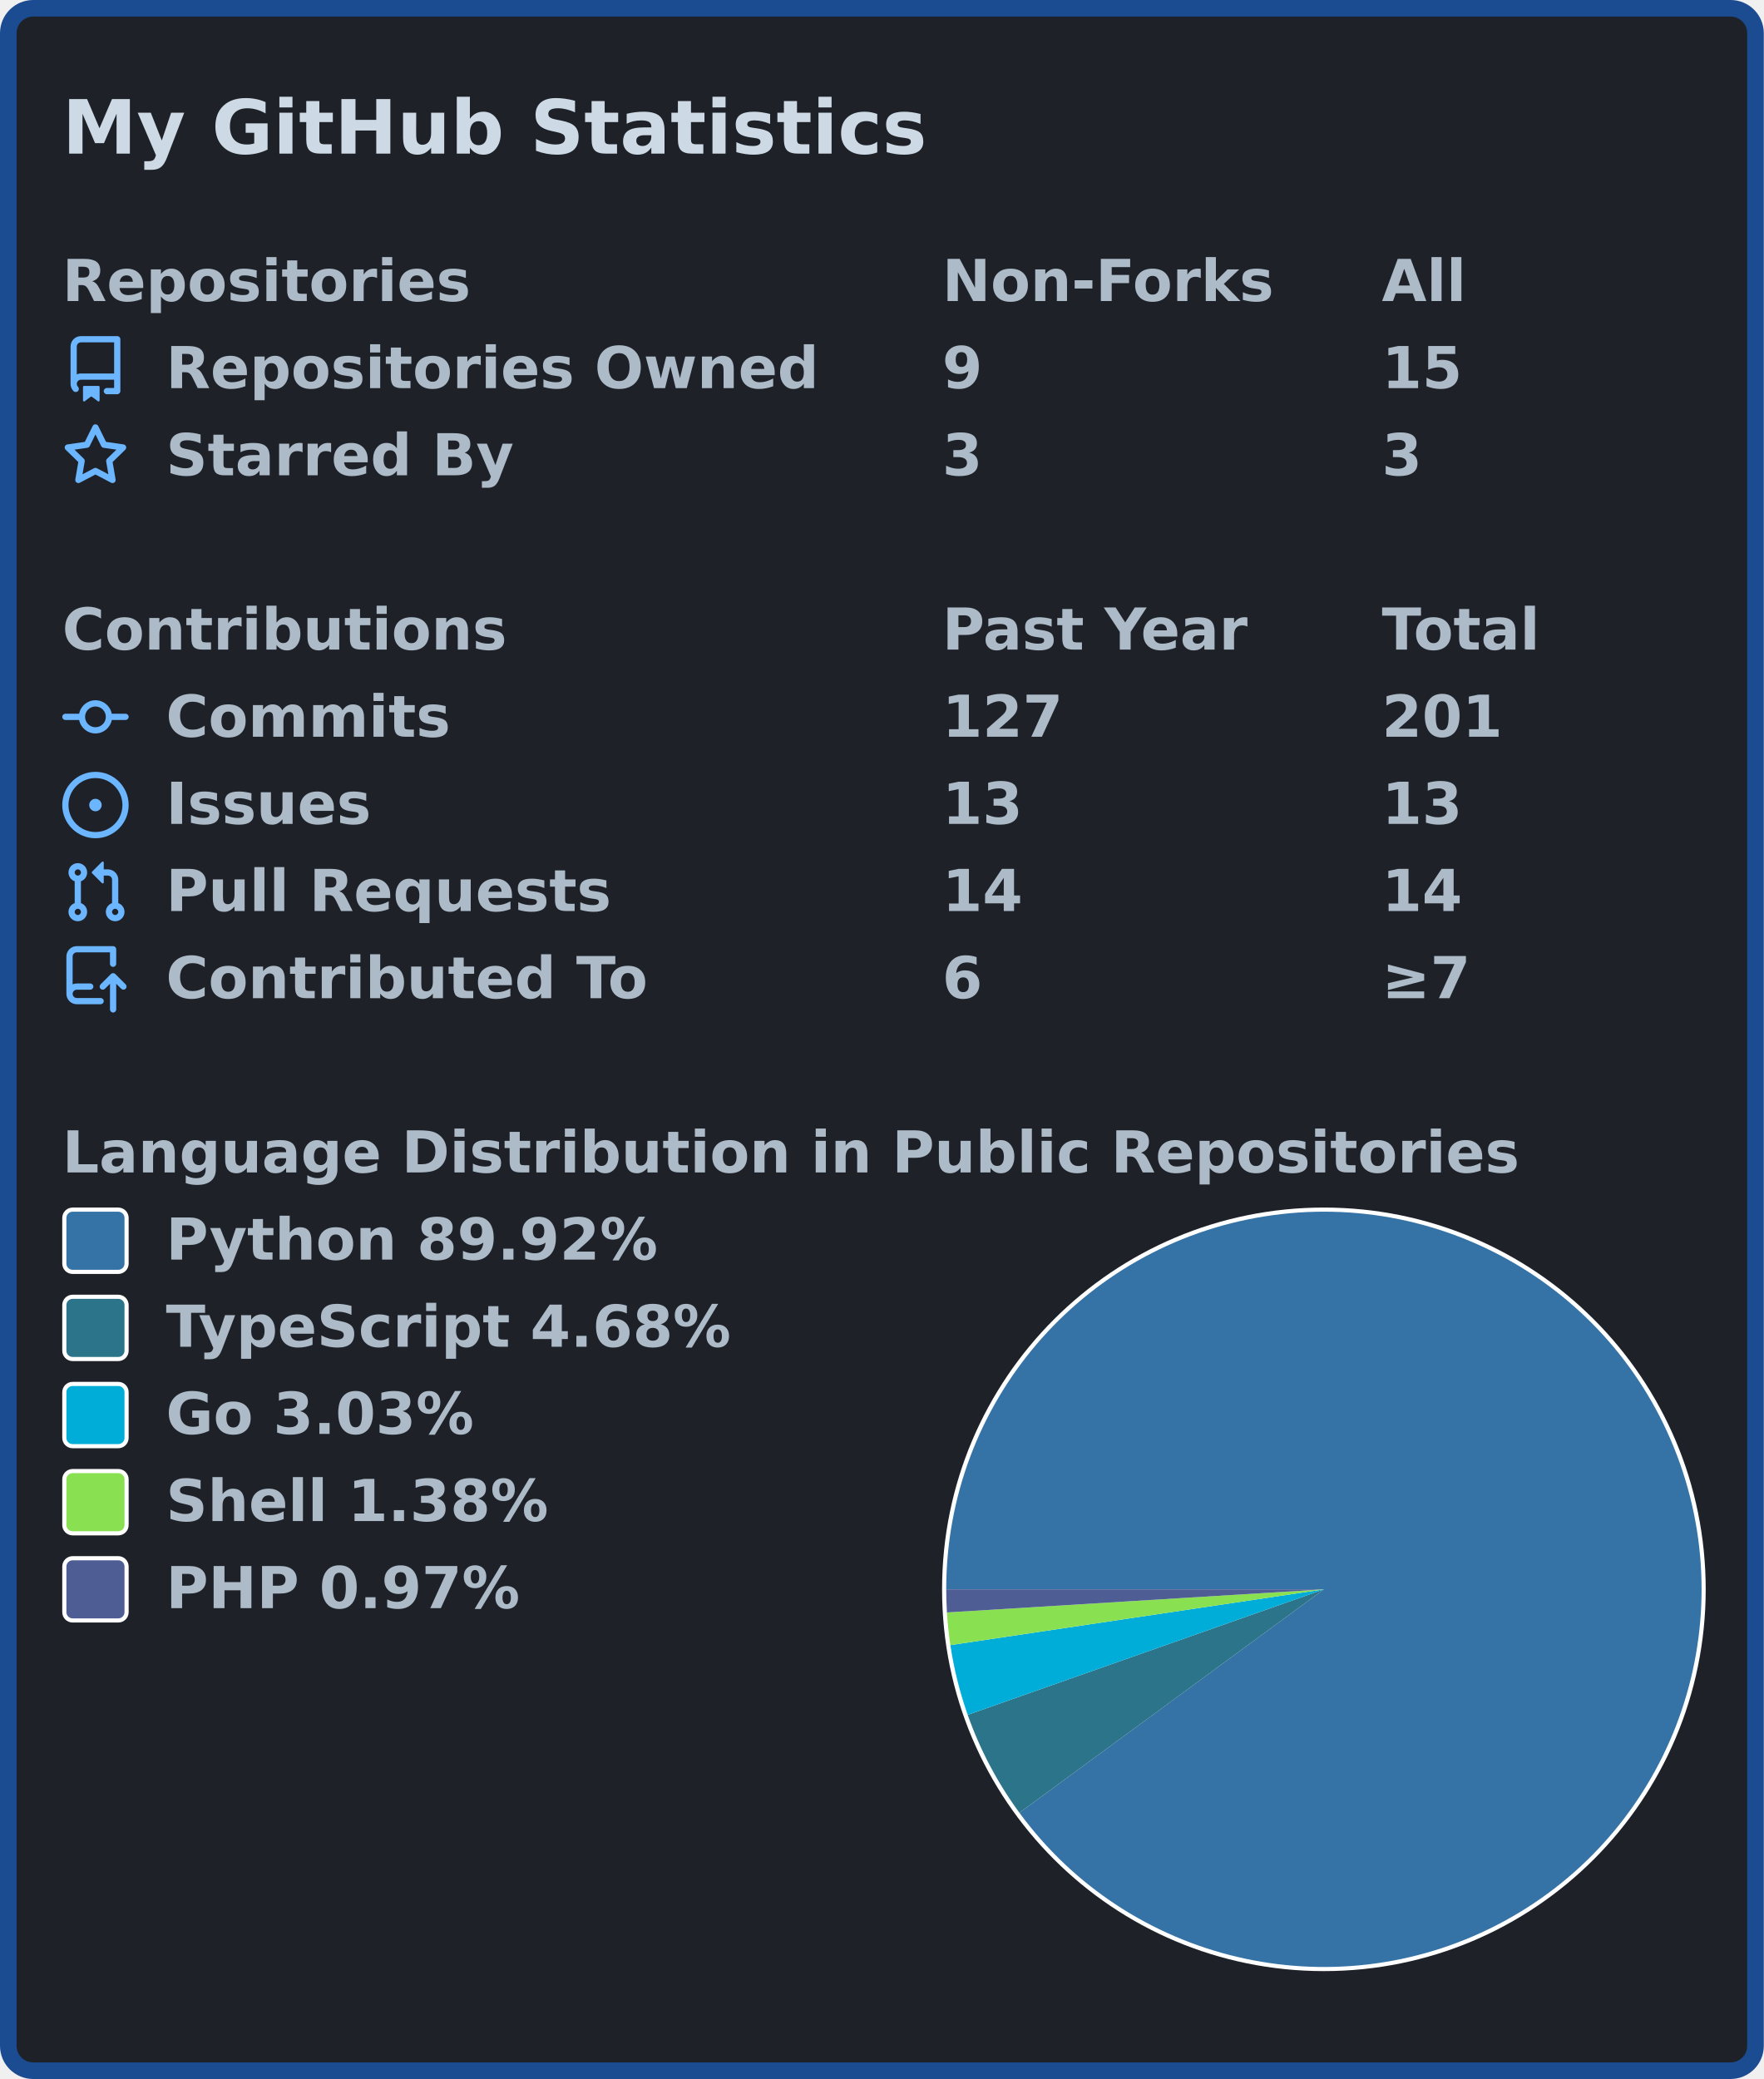
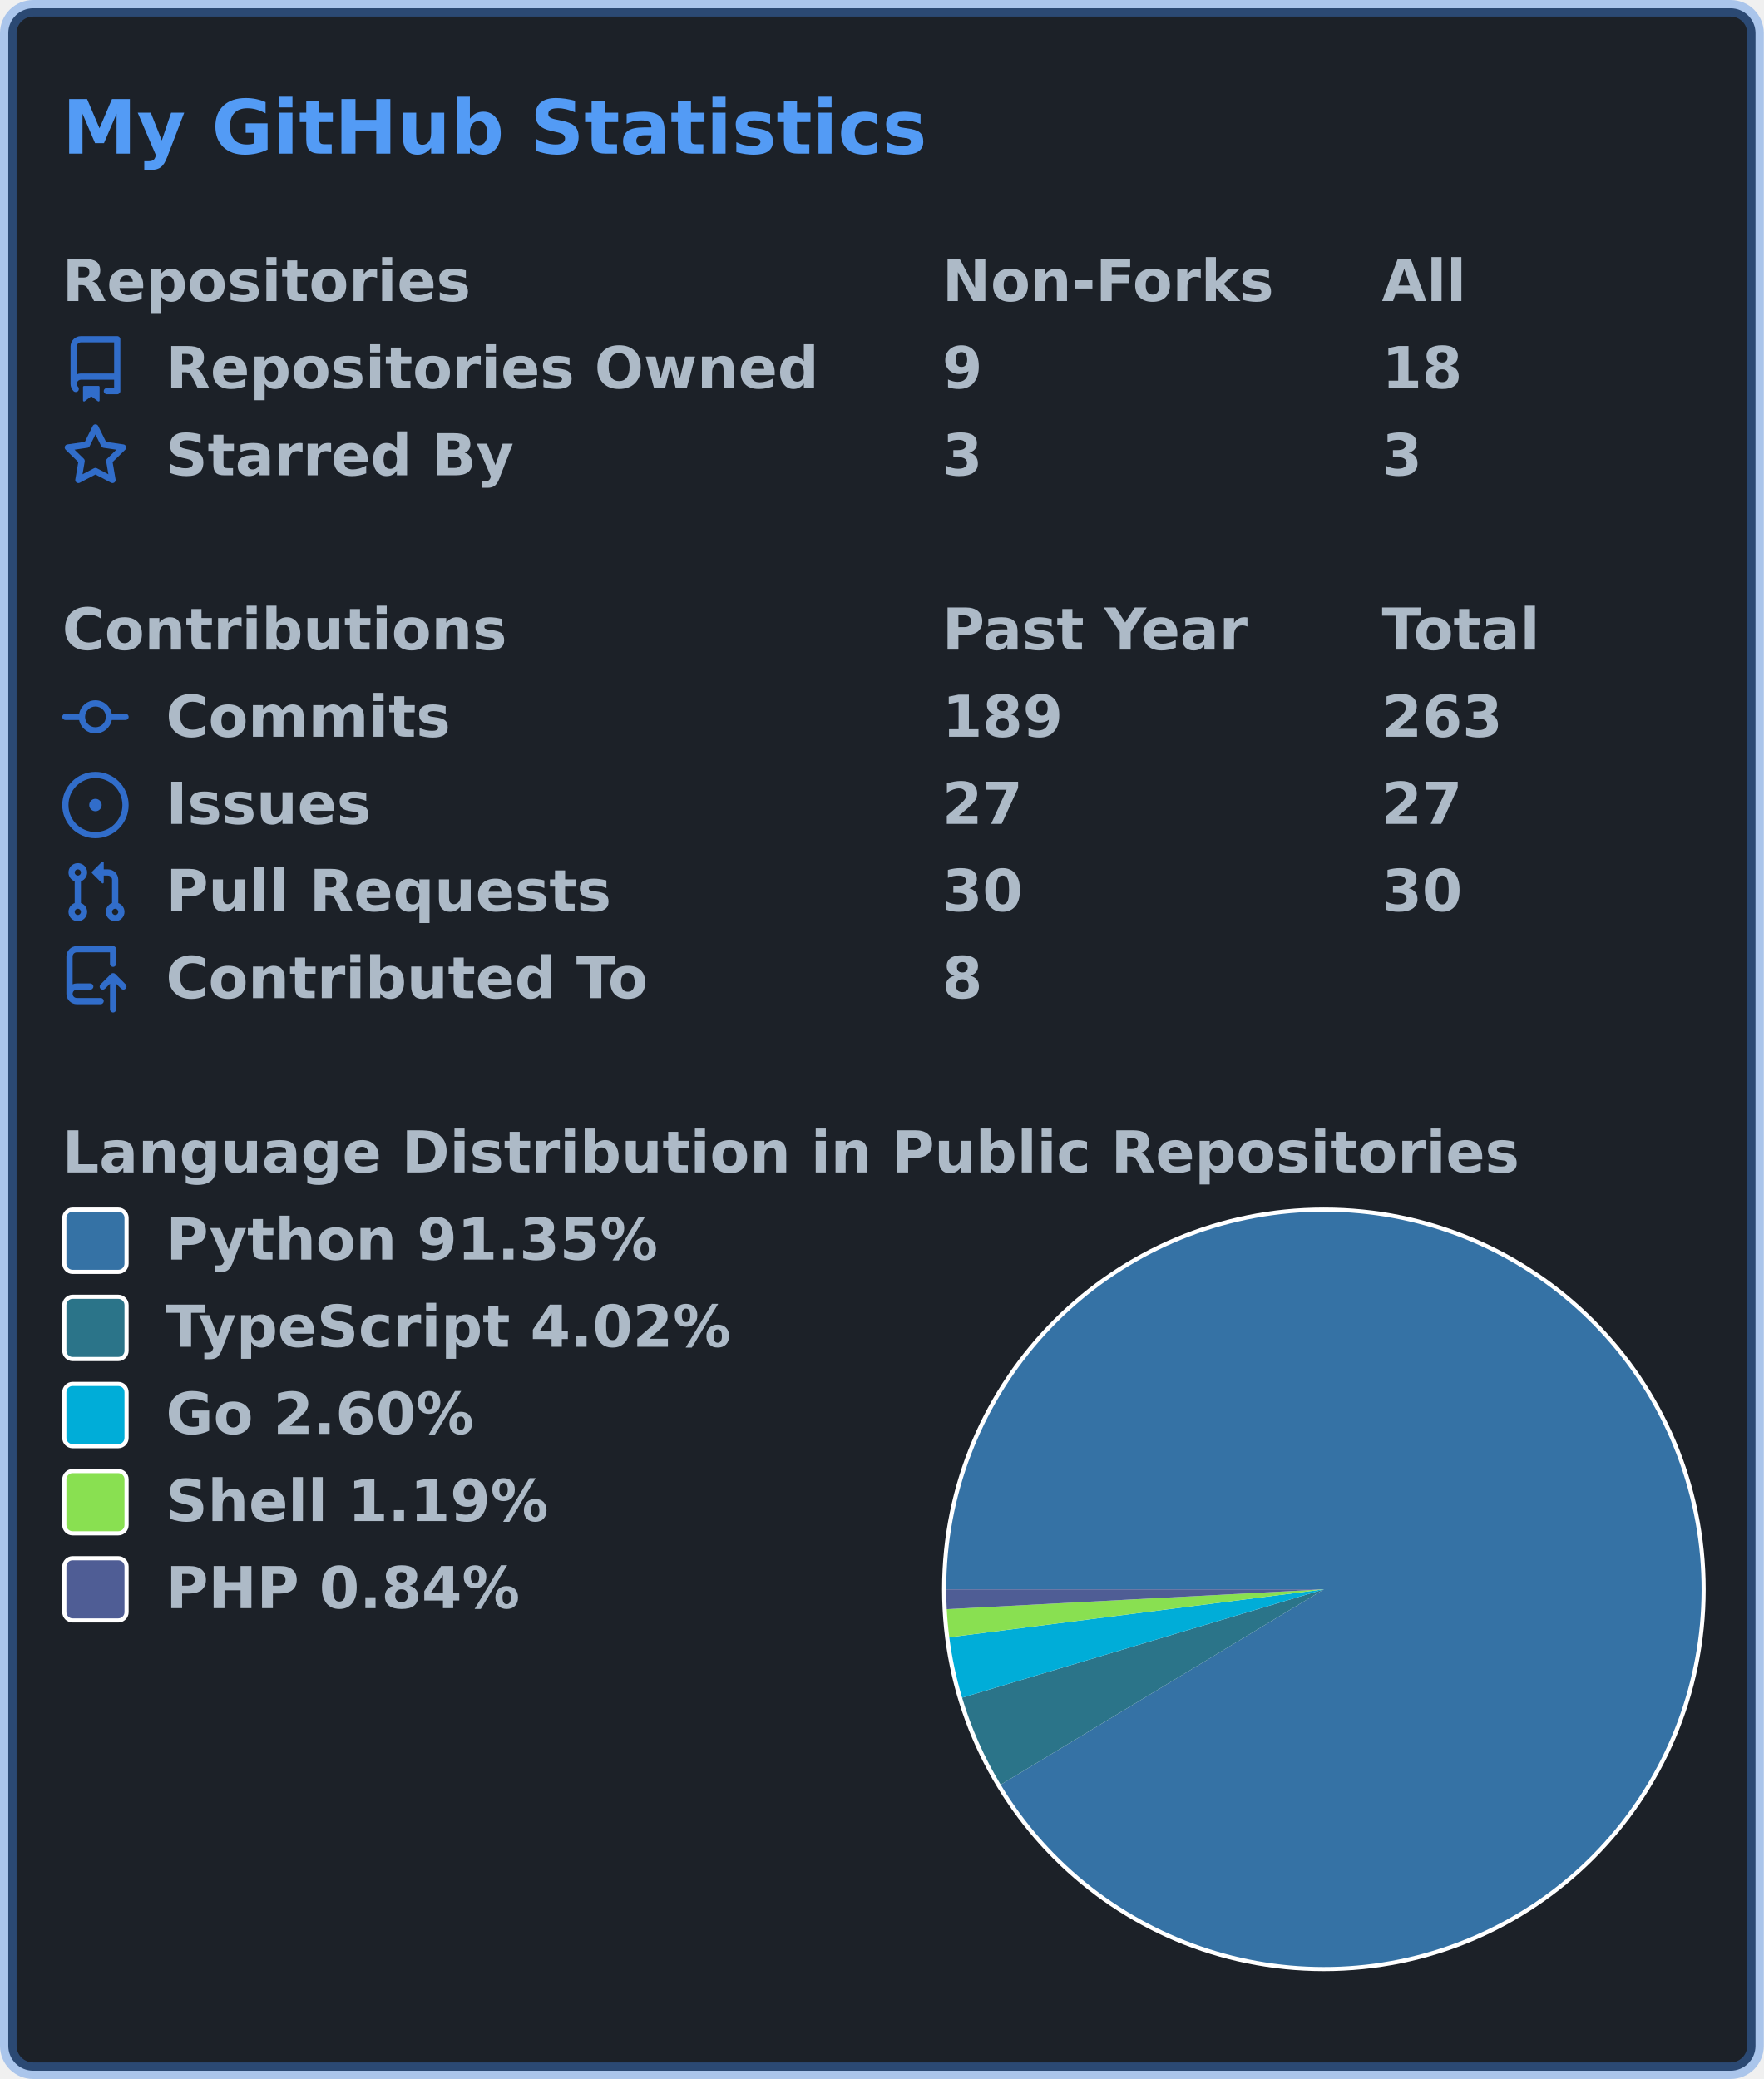
<svg xmlns="http://www.w3.org/2000/svg" width="425" height="501" viewBox="0 0 425 501" lang="en" xml:lang="en">
-   <rect x="2" y="2" stroke-width="4" rx="6" width="421" height="497" stroke="#1b4b91" fill="#1e2228" />
+   <rect x="2" y="2" stroke-width="4" rx="6" width="421" height="497" stroke="rgba(65,132,228,0.4)" fill="#1c2128" />
  <g font-weight="600" font-size="110pt" font-family="Verdana,Geneva,DejaVu Sans,sans-serif" text-rendering="geometricPrecision">
-     <text x="122" y="301" lengthAdjust="spacingAndGlyphs" textLength="1671" transform="scale(0.123)" fill="#cdd9e5">My GitHub Statistics</text>
+     <text x="122" y="301" lengthAdjust="spacingAndGlyphs" textLength="1671" transform="scale(0.123)" fill="#539bf5">My GitHub Statistics</text>
    <g transform="translate(0, 60)" fill="#adbac7">
      <g transform="translate(15, 0)">
        <g transform="scale(0.095)">
          <text x="0" y="132" textLength="1020" lengthAdjust="spacingAndGlyphs">Repositories</text>
          <text x="2232" y="132" textLength="832" lengthAdjust="spacingAndGlyphs">Non-Forks</text>
          <text x="3347" y="132" textLength="206" lengthAdjust="spacingAndGlyphs">All</text>
        </g>
      </g>
      <g transform="translate(15, 21)">
-         <path fill="#6cb6ff" fill-rule="evenodd" d="M2 2.5A2.5 2.5 0 014.5 0h8.75a.75.75 0 01.75.75v12.5a.75.75 0 01-.75.75h-2.5a.75.75 0 110-1.5h1.75v-2h-8a1 1 0 00-.714 1.7.75.75 0 01-1.072 1.05A2.495 2.495 0 012 11.5v-9zm10.5-1V9h-8c-.356 0-.694.074-1 .208V2.5a1 1 0 011-1h8zM5 12.25v3.25a.25.25 0 00.4.2l1.45-1.087a.25.25 0 01.3 0L8.6 15.7a.25.25 0 00.4-.2v-3.25a.25.25 0 00-.25-.25h-3.5a.25.25 0 00-.25.25z" />
+         <path fill="#316dca" fill-rule="evenodd" d="M2 2.5A2.5 2.5 0 014.5 0h8.75a.75.75 0 01.75.75v12.5a.75.75 0 01-.75.75h-2.5a.75.75 0 110-1.5h1.75v-2h-8a1 1 0 00-.714 1.7.75.75 0 01-1.072 1.05A2.495 2.495 0 012 11.5v-9zm10.5-1V9h-8c-.356 0-.694.074-1 .208V2.5a1 1 0 011-1h8zM5 12.25v3.25a.25.25 0 00.4.2l1.45-1.087a.25.25 0 01.3 0L8.6 15.7a.25.25 0 00.4-.2v-3.25a.25.25 0 00-.25-.25h-3.5a.25.25 0 00-.25.25z" />
        <g transform="scale(0.095)">
          <text lengthAdjust="spacingAndGlyphs" textLength="1650" x="263" y="132">Repositories Owned</text>
          <text lengthAdjust="spacingAndGlyphs" textLength="105" x="2232" y="132">9</text>
-           <text lengthAdjust="spacingAndGlyphs" textLength="210" x="3347" y="132">15</text>
+           <text lengthAdjust="spacingAndGlyphs" textLength="210" x="3347" y="132">18</text>
        </g>
      </g>
      <g transform="translate(15, 42)">
-         <path fill="#6cb6ff" fill-rule="evenodd" d="M8 .25a.75.75 0 01.673.418l1.882 3.815 4.21.612a.75.75 0 01.416 1.279l-3.046 2.97.719 4.192a.75.75 0 01-1.088.791L8 12.347l-3.766 1.98a.75.75 0 01-1.088-.79l.72-4.194L.818 6.374a.75.75 0 01.416-1.28l4.21-.611L7.327.668A.75.75 0 018 .25zm0 2.445L6.615 5.5a.75.75 0 01-.564.41l-3.097.45 2.24 2.184a.75.75 0 01.216.664l-.528 3.084 2.769-1.456a.75.75 0 01.698 0l2.77 1.456-.53-3.084a.75.75 0 01.216-.664l2.24-2.183-3.096-.45a.75.75 0 01-.564-.41L8 2.694v.001z" />
+         <path fill="#316dca" fill-rule="evenodd" d="M8 .25a.75.75 0 01.673.418l1.882 3.815 4.21.612a.75.75 0 01.416 1.279l-3.046 2.97.719 4.192a.75.75 0 01-1.088.791L8 12.347l-3.766 1.98a.75.75 0 01-1.088-.79l.72-4.194L.818 6.374a.75.75 0 01.416-1.28l4.21-.611L7.327.668A.75.75 0 018 .25zm0 2.445L6.615 5.5a.75.75 0 01-.564.41l-3.097.45 2.24 2.184a.75.75 0 01.216.664l-.528 3.084 2.769-1.456a.75.75 0 01.698 0l2.77 1.456-.53-3.084a.75.75 0 01.216-.664l2.24-2.183-3.096-.45a.75.75 0 01-.564-.41L8 2.694v.001z" />
        <g transform="scale(0.095)">
          <text lengthAdjust="spacingAndGlyphs" textLength="874" x="263" y="132">Starred By</text>
          <text lengthAdjust="spacingAndGlyphs" textLength="105" x="2232" y="132">3</text>
          <text lengthAdjust="spacingAndGlyphs" textLength="105" x="3347" y="132">3</text>
        </g>
      </g>
    </g>
    <g transform="translate(0, 144)" fill="#adbac7">
      <g transform="translate(15, 0)">
        <g transform="scale(0.095)">
          <text x="0" y="132" textLength="1112" lengthAdjust="spacingAndGlyphs">Contributions</text>
          <text x="2232" y="132" textLength="774" lengthAdjust="spacingAndGlyphs">Past Year</text>
          <text x="3347" y="132" textLength="414" lengthAdjust="spacingAndGlyphs">Total</text>
        </g>
      </g>
      <g transform="translate(15, 21)">
-         <path fill="#6cb6ff" fill-rule="evenodd" d="M10.5 7.75a2.5 2.5 0 11-5 0 2.5 2.5 0 015 0zm1.43.75a4.002 4.002 0 01-7.86 0H.75a.75.75 0 110-1.5h3.32a4.001 4.001 0 017.86 0h3.32a.75.75 0 110 1.5h-3.32z" />
+         <path fill="#316dca" fill-rule="evenodd" d="M10.5 7.75a2.5 2.5 0 11-5 0 2.5 2.5 0 015 0zm1.43.75a4.002 4.002 0 01-7.86 0H.75a.75.75 0 110-1.5h3.32a4.001 4.001 0 017.86 0h3.32a.75.75 0 110 1.5h-3.32z" />
        <g transform="scale(0.095)">
          <text lengthAdjust="spacingAndGlyphs" textLength="734" x="263" y="132">Commits</text>
-           <text lengthAdjust="spacingAndGlyphs" textLength="315" x="2232" y="132">127</text>
-           <text lengthAdjust="spacingAndGlyphs" textLength="315" x="3347" y="132">201</text>
+           <text lengthAdjust="spacingAndGlyphs" textLength="315" x="2232" y="132">189</text>
+           <text lengthAdjust="spacingAndGlyphs" textLength="315" x="3347" y="132">263</text>
        </g>
      </g>
      <g transform="translate(15, 42)">
-         <path fill="#6cb6ff" d="M8 9.5a1.5 1.5 0 100-3 1.5 1.5 0 000 3z" />
-         <path fill="#6cb6ff" fill-rule="evenodd" d="M8 0a8 8 0 100 16A8 8 0 008 0zM1.5 8a6.5 6.5 0 1113 0 6.5 6.5 0 01-13 0z" />
+         <path fill="#316dca" d="M8 9.5a1.5 1.5 0 100-3 1.5 1.5 0 000 3z" />
+         <path fill="#316dca" fill-rule="evenodd" d="M8 0a8 8 0 100 16A8 8 0 008 0zM1.5 8a6.5 6.5 0 1113 0 6.5 6.5 0 01-13 0z" />
        <g transform="scale(0.095)">
          <text lengthAdjust="spacingAndGlyphs" textLength="512" x="263" y="132">Issues</text>
-           <text lengthAdjust="spacingAndGlyphs" textLength="210" x="2232" y="132">13</text>
-           <text lengthAdjust="spacingAndGlyphs" textLength="210" x="3347" y="132">13</text>
+           <text lengthAdjust="spacingAndGlyphs" textLength="210" x="2232" y="132">27</text>
+           <text lengthAdjust="spacingAndGlyphs" textLength="210" x="3347" y="132">27</text>
        </g>
      </g>
      <g transform="translate(15, 63)">
-         <path fill="#6cb6ff" fill-rule="evenodd" d="M7.177 3.073L9.573.677A.25.25 0 0110 .854v4.792a.25.25 0 01-.427.177L7.177 3.427a.25.25 0 010-.354zM3.75 2.5a.75.75 0 100 1.5.75.75 0 000-1.5zm-2.25.75a2.25 2.25 0 113 2.122v5.256a2.251 2.251 0 11-1.5 0V5.372A2.25 2.25 0 011.5 3.25zM11 2.5h-1V4h1a1 1 0 011 1v5.628a2.251 2.251 0 101.5 0V5A2.5 2.5 0 0011 2.5zm1 10.25a.75.75 0 111.5 0 .75.75 0 01-1.5 0zM3.75 12a.75.75 0 100 1.5.75.75 0 000-1.5z" />
+         <path fill="#316dca" fill-rule="evenodd" d="M7.177 3.073L9.573.677A.25.25 0 0110 .854v4.792a.25.25 0 01-.427.177L7.177 3.427a.25.25 0 010-.354zM3.75 2.5a.75.75 0 100 1.5.75.75 0 000-1.5zm-2.25.75a2.25 2.25 0 113 2.122v5.256a2.251 2.251 0 11-1.5 0V5.372A2.25 2.25 0 011.5 3.25zM11 2.5h-1V4h1a1 1 0 011 1v5.628a2.251 2.251 0 101.5 0V5A2.5 2.5 0 0011 2.5zm1 10.25a.75.75 0 111.5 0 .75.75 0 01-1.5 0zM3.75 12a.75.75 0 100 1.5.75.75 0 000-1.5z" />
        <g transform="scale(0.095)">
          <text lengthAdjust="spacingAndGlyphs" textLength="1113" x="263" y="132">Pull Requests</text>
-           <text lengthAdjust="spacingAndGlyphs" textLength="210" x="2232" y="132">14</text>
-           <text lengthAdjust="spacingAndGlyphs" textLength="210" x="3347" y="132">14</text>
+           <text lengthAdjust="spacingAndGlyphs" textLength="210" x="2232" y="132">30</text>
+           <text lengthAdjust="spacingAndGlyphs" textLength="210" x="3347" y="132">30</text>
        </g>
      </g>
      <g transform="translate(15, 84)">
-         <path fill="#6cb6ff" fill-rule="evenodd" d="M1 2.5A2.5 2.5 0 013.5 0h8.75a.75.75 0 01.75.75v3.5a.75.75 0 01-1.5 0V1.5h-8a1 1 0 00-1 1v6.708A2.492 2.492 0 013.5 9h3.25a.75.75 0 010 1.5H3.5a1 1 0 100 2h5.75a.75.75 0 010 1.5H3.5A2.5 2.5 0 011 11.5v-9zm13.23 7.79a.75.75 0 001.06-1.06l-2.505-2.505a.75.75 0 00-1.06 0L9.22 9.229a.75.75 0 001.06 1.061l1.225-1.224v6.184a.75.75 0 001.5 0V9.066l1.224 1.224z" />
+         <path fill="#316dca" fill-rule="evenodd" d="M1 2.5A2.5 2.5 0 013.5 0h8.75a.75.75 0 01.75.75v3.5a.75.75 0 01-1.5 0V1.5h-8a1 1 0 00-1 1v6.708A2.492 2.492 0 013.5 9h3.25a.75.75 0 010 1.5H3.5a1 1 0 100 2h5.75a.75.75 0 010 1.5H3.5A2.5 2.5 0 011 11.5v-9zm13.23 7.79a.75.75 0 001.06-1.06l-2.505-2.505a.75.75 0 00-1.06 0L9.22 9.229a.75.75 0 001.06 1.061l1.225-1.224v6.184a.75.75 0 001.5 0V9.066l1.224 1.224z" />
        <g transform="scale(0.095)">
          <text lengthAdjust="spacingAndGlyphs" textLength="1234" x="263" y="132">Contributed To</text>
-           <text lengthAdjust="spacingAndGlyphs" textLength="105" x="2232" y="132">6</text>
-           <text lengthAdjust="spacingAndGlyphs" textLength="243" x="3347" y="132">≥7</text>
+           <text lengthAdjust="spacingAndGlyphs" textLength="105" x="2232" y="132">8</text>
        </g>
      </g>
    </g>
    <g transform="translate(0, 270)" fill="#adbac7">
      <g transform="translate(15, 0)">
        <g transform="scale(0.095)">
          <text x="0" y="132" textLength="3652" lengthAdjust="spacingAndGlyphs">Language Distribution in Public Repositories</text>
        </g>
      </g>
      <g transform="translate(227, 21)">
        <circle cx="92" cy="92" r="92" fill="#ffffff" />
      </g>
      <g transform="translate(228, 22)">
        <g>
-           <path fill-rule="evenodd" fill="#3572A5" d="M 0.0,91 A 91 91 0 1 1 17.635 144.838 L 91,91 Z" />
-           <path fill-rule="evenodd" fill="#2b7489" d="M 17.635,144.838 A 91 91 0 0 1 5.174 121.246 L 91,91 Z" />
-           <path fill-rule="evenodd" fill="#00ADD8" d="M 5.174,121.246 A 91 91 0 0 1 0.998 104.441 L 91,91 Z" />
-           <path fill-rule="evenodd" fill="#89e051" d="M 0.998,104.441 A 91 91 0 0 1 0.171 96.57 L 91,91 Z" />
-           <path fill-rule="evenodd" fill="#4F5D95" d="M 0.171,96.57 A 91 91 0 0 1 0.0 91 L 91,91 Z" />
+           <path fill-rule="evenodd" fill="#3572A5" d="M 0.0,91 A 91 91 0 1 1 13.123 138.076 L 91,91 Z" />
+           <path fill-rule="evenodd" fill="#2b7489" d="M 13.123,138.076 A 91 91 0 0 1 3.826 117.108 L 91,91 Z" />
+           <path fill-rule="evenodd" fill="#00ADD8" d="M 3.826,117.108 A 91 91 0 0 1 0.737 102.555 L 91,91 Z" />
+           <path fill-rule="evenodd" fill="#89e051" d="M 0.737,102.555 A 91 91 0 0 1 0.126 95.784 L 91,91 Z" />
+           <path fill-rule="evenodd" fill="#4F5D95" d="M 0.126,95.784 A 91 91 0 0 1 0.0 91 L 91,91 Z" />
          <animateTransform attributeName="transform" attributeType="XML" type="rotate" from="0 91 91" to="360 91 91" dur="10s" repeatCount="indefinite" />
        </g>
      </g>
      <g transform="translate(15, 21)">
        <rect x="0.5" y="0.5" rx="2" width="15" height="15" fill="#3572A5" stroke-width="1" stroke="#ffffff" />
-         <text transform="scale(0.095)" x="263" y="132" textLength="1254" lengthAdjust="spacingAndGlyphs">Python 89.92%</text>
+         <text transform="scale(0.095)" x="263" y="132" textLength="1254" lengthAdjust="spacingAndGlyphs">Python 91.35%</text>
      </g>
      <g transform="translate(15, 42)">
        <rect x="0.5" y="0.5" rx="2" width="15" height="15" fill="#2b7489" stroke-width="1" stroke="#ffffff" />
-         <text transform="scale(0.095)" x="263" y="132" textLength="1462" lengthAdjust="spacingAndGlyphs">TypeScript 4.68%</text>
+         <text transform="scale(0.095)" x="263" y="132" textLength="1462" lengthAdjust="spacingAndGlyphs">TypeScript 4.02%</text>
      </g>
      <g transform="translate(15, 63)">
        <rect x="0.5" y="0.5" rx="2" width="15" height="15" fill="#00ADD8" stroke-width="1" stroke="#ffffff" />
-         <text transform="scale(0.095)" x="263" y="132" textLength="806" lengthAdjust="spacingAndGlyphs">Go 3.03%</text>
+         <text transform="scale(0.095)" x="263" y="132" textLength="806" lengthAdjust="spacingAndGlyphs">Go 2.60%</text>
      </g>
      <g transform="translate(15, 84)">
        <rect x="0.5" y="0.5" rx="2" width="15" height="15" fill="#89e051" stroke-width="1" stroke="#ffffff" />
-         <text transform="scale(0.095)" x="263" y="132" textLength="982" lengthAdjust="spacingAndGlyphs">Shell 1.38%</text>
+         <text transform="scale(0.095)" x="263" y="132" textLength="982" lengthAdjust="spacingAndGlyphs">Shell 1.19%</text>
      </g>
      <g transform="translate(15, 105)">
        <rect x="0.5" y="0.5" rx="2" width="15" height="15" fill="#4F5D95" stroke-width="1" stroke="#ffffff" />
-         <text transform="scale(0.095)" x="263" y="132" textLength="900" lengthAdjust="spacingAndGlyphs">PHP 0.97%</text>
+         <text transform="scale(0.095)" x="263" y="132" textLength="900" lengthAdjust="spacingAndGlyphs">PHP 0.84%</text>
      </g>
    </g>
  </g>
</svg>
